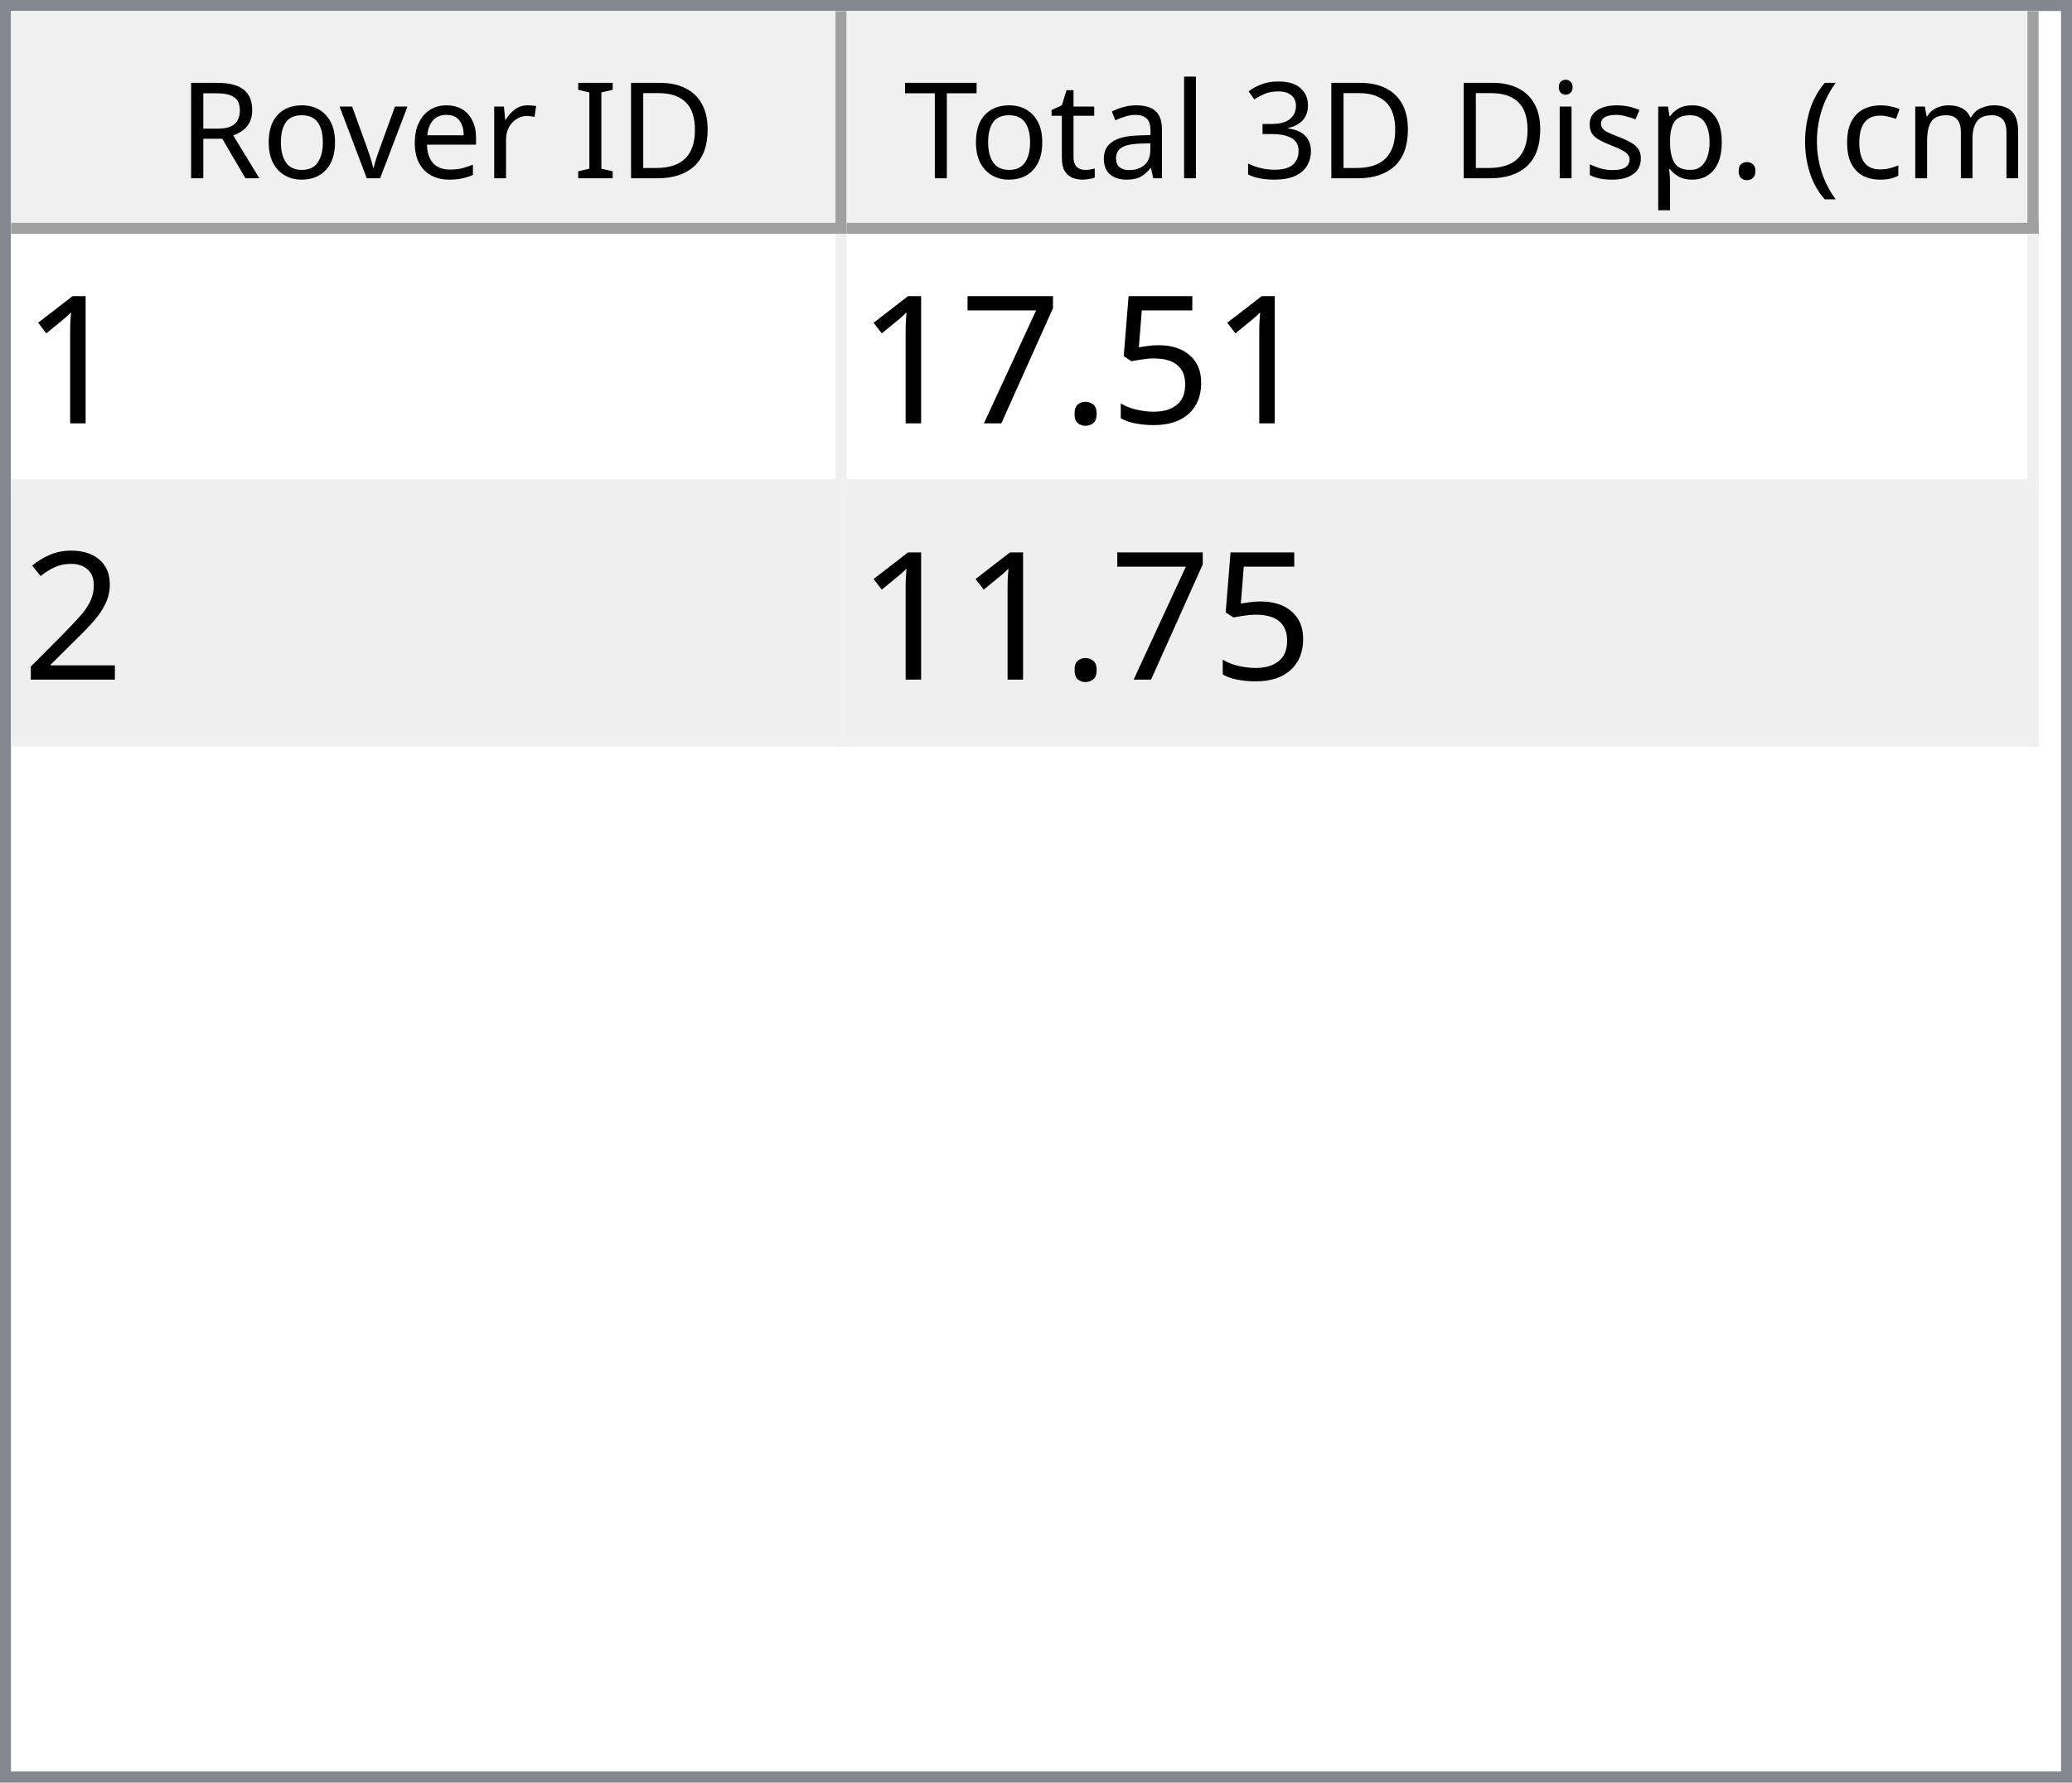
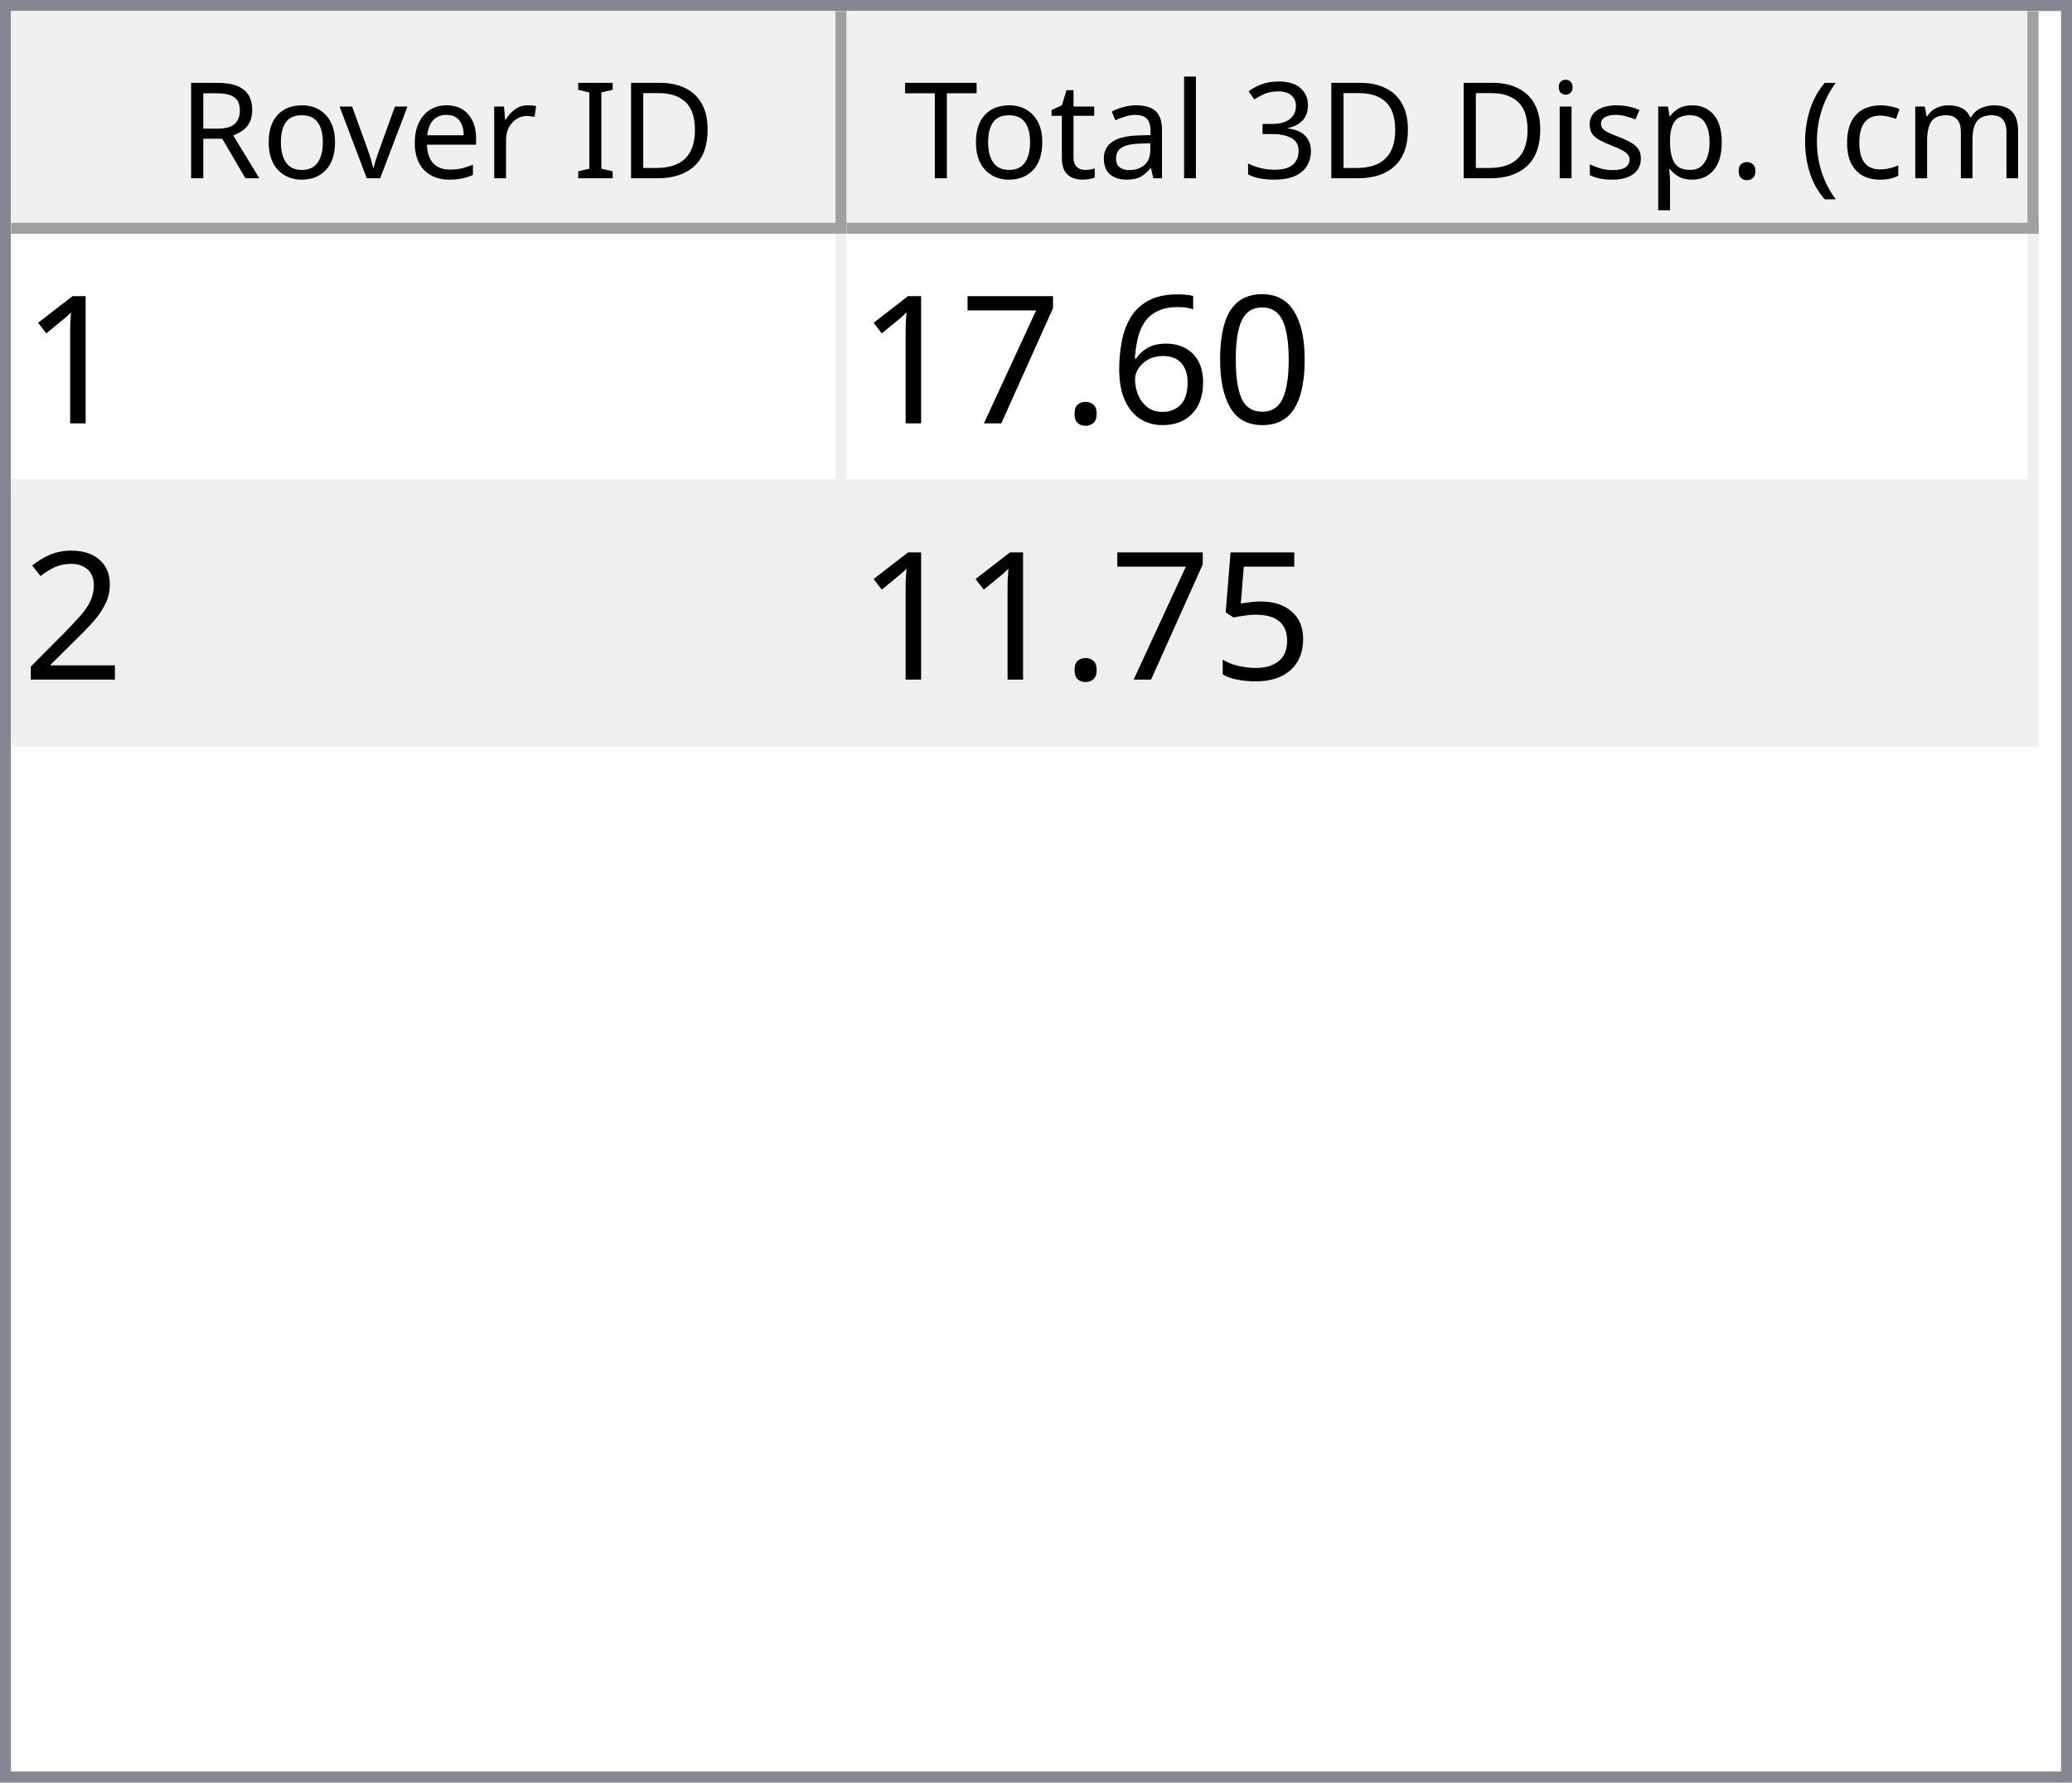
<svg xmlns="http://www.w3.org/2000/svg" style="fill-opacity:1; color-rendering:auto; color-interpolation:auto; text-rendering:auto; stroke:black; stroke-linecap:square; stroke-miterlimit:10; shape-rendering:auto; stroke-opacity:1; fill:black; stroke-dasharray:none; font-weight:normal; stroke-width:1; font-family:'Dialog'; font-style:normal; stroke-linejoin:miter; font-size:12px; stroke-dashoffset:0; image-rendering:auto;" width="186" height="160">
  <defs id="genericDefs" />
  <g>
    <defs id="defs1">
      <clipPath clipPathUnits="userSpaceOnUse" id="clipPath1">
        <path d="M0 0 L186 0 L186 160 L0 160 L0 0 Z" />
      </clipPath>
      <clipPath clipPathUnits="userSpaceOnUse" id="clipPath2">
        <path d="M0 0 L0 160 L186 160 L186 0 Z" />
      </clipPath>
      <clipPath clipPathUnits="userSpaceOnUse" id="clipPath3">
        <path d="M0 0 L0 20 L184 20 L184 0 Z" />
      </clipPath>
      <clipPath clipPathUnits="userSpaceOnUse" id="clipPath4">
        <path d="M0 0 L0 20 L75 20 L75 0 Z" />
      </clipPath>
      <clipPath clipPathUnits="userSpaceOnUse" id="clipPath5">
        <path d="M1 1 L1 19 L74 19 L74 1 Z" />
      </clipPath>
      <clipPath clipPathUnits="userSpaceOnUse" id="clipPath6">
        <path d="M0 0 L0 18 L73 18 L73 0 Z" />
      </clipPath>
      <clipPath clipPathUnits="userSpaceOnUse" id="clipPath7">
        <path d="M-0.5 -0.5 L-0.5 19.5 L74.5 19.5 L74.5 -0.5 Z" />
      </clipPath>
      <clipPath clipPathUnits="userSpaceOnUse" id="clipPath8">
        <path d="M0 0 L0 20 L107 20 L107 0 Z" />
      </clipPath>
      <clipPath clipPathUnits="userSpaceOnUse" id="clipPath9">
        <path d="M1 1 L1 19 L106 19 L106 1 Z" />
      </clipPath>
      <clipPath clipPathUnits="userSpaceOnUse" id="clipPath10">
        <path d="M0 0 L0 18 L105 18 L105 0 Z" />
      </clipPath>
      <clipPath clipPathUnits="userSpaceOnUse" id="clipPath11">
        <path d="M-0.5 -0.5 L-0.5 19.5 L106.5 19.5 L106.5 -0.5 Z" />
      </clipPath>
      <clipPath clipPathUnits="userSpaceOnUse" id="clipPath12">
        <path d="M0 0 L0 138 L184 138 L184 0 Z" />
      </clipPath>
      <clipPath clipPathUnits="userSpaceOnUse" id="clipPath13">
        <path d="M0 0 L0 46 L182 46 L182 0 Z" />
      </clipPath>
      <clipPath clipPathUnits="userSpaceOnUse" id="clipPath14">
        <path d="M-0.5 -0.5 L-0.5 45.5 L181.5 45.5 L181.5 -0.5 Z" />
      </clipPath>
      <clipPath clipPathUnits="userSpaceOnUse" id="clipPath15">
        <path d="M0 0 L0 22 L74 22 L74 0 Z" />
      </clipPath>
      <clipPath clipPathUnits="userSpaceOnUse" id="clipPath16">
        <path d="M0 0 L0 22 L106 22 L106 0 Z" />
      </clipPath>
      <font horiz-adv-x="64.551" id="font1">
        <font-face ascent="107.91" descent="25.098" units-per-em="100" style="font-style:normal; font-family:Segoe UI; font-weight:normal;" />
        <missing-glyph horiz-adv-x="64.551" d="M8.109 0 L8.109 68.266 L56.453 68.266 L56.453 0 L8.109 0 ZM15.328 7.234 L49.219 7.234 L49.219 61.031 L15.328 61.031 L15.328 7.234 Z" />
        <glyph unicode="D" horiz-adv-x="70.117" d="M9.188 0 L9.188 70.016 L28.516 70.016 Q65.531 70.016 65.531 35.891 Q65.531 19.672 55.25 9.836 Q44.969 0 27.734 0 L9.188 0 ZM17.391 62.594 L17.391 7.422 L27.828 7.422 Q41.609 7.422 49.273 14.797 Q56.938 22.172 56.938 35.688 Q56.938 62.594 28.328 62.594 L17.391 62.594 Z" />
        <glyph unicode="I" horiz-adv-x="26.611" d="M17.391 0 L9.188 0 L9.188 70.016 L17.391 70.016 L17.391 0 Z" />
        <glyph unicode=" " horiz-adv-x="27.393" d="" />
        <glyph unicode="r" horiz-adv-x="34.766" d="M34.188 41.891 Q32.078 43.5 28.125 43.5 Q23 43.5 19.555 38.672 Q16.109 33.844 16.109 25.484 L16.109 0 L8.109 0 L8.109 50 L16.109 50 L16.109 39.703 L16.312 39.703 Q18.016 44.969 21.531 47.922 Q25.047 50.875 29.391 50.875 Q32.516 50.875 34.188 50.203 L34.188 41.891 Z" />
        <glyph unicode="e" horiz-adv-x="52.295" d="M48.297 23 L12.984 23 Q13.188 14.656 17.484 10.109 Q21.781 5.562 29.297 5.562 Q37.75 5.562 44.828 11.141 L44.828 3.609 Q38.234 -1.172 27.391 -1.172 Q16.797 -1.172 10.742 5.641 Q4.688 12.453 4.688 24.812 Q4.688 36.469 11.305 43.82 Q17.922 51.172 27.734 51.172 Q37.547 51.172 42.922 44.828 Q48.297 38.484 48.297 27.203 L48.297 23 ZM40.094 29.781 Q40.047 36.719 36.75 40.578 Q33.453 44.438 27.594 44.438 Q21.922 44.438 17.969 40.383 Q14.016 36.328 13.094 29.781 L40.094 29.781 Z" />
        <glyph unicode="v" horiz-adv-x="47.9" d="M47.406 50 L27.484 0 L19.625 0 L0.688 50 L9.469 50 L22.172 13.672 Q23.578 9.672 23.922 6.688 L24.125 6.688 Q24.609 10.453 25.688 13.484 L38.969 50 L47.406 50 Z" />
        <glyph unicode="o" horiz-adv-x="58.594" d="M29 -1.172 Q17.922 -1.172 11.305 5.836 Q4.688 12.844 4.688 24.422 Q4.688 37.016 11.57 44.094 Q18.453 51.172 30.172 51.172 Q41.359 51.172 47.633 44.289 Q53.906 37.406 53.906 25.203 Q53.906 13.234 47.141 6.031 Q40.375 -1.172 29 -1.172 ZM29.594 44.438 Q21.875 44.438 17.383 39.188 Q12.891 33.938 12.891 24.703 Q12.891 15.828 17.43 10.695 Q21.969 5.562 29.594 5.562 Q37.359 5.562 41.531 10.594 Q45.703 15.625 45.703 24.906 Q45.703 34.281 41.531 39.359 Q37.359 44.438 29.594 44.438 Z" />
        <glyph unicode="R" horiz-adv-x="59.814" d="M59.375 0 L49.609 0 L37.891 19.625 Q36.281 22.359 34.766 24.289 Q33.25 26.219 31.664 27.438 Q30.078 28.656 28.25 29.219 Q26.422 29.781 24.125 29.781 L17.391 29.781 L17.391 0 L9.188 0 L9.188 70.016 L30.078 70.016 Q34.672 70.016 38.555 68.867 Q42.438 67.719 45.289 65.375 Q48.141 63.031 49.758 59.547 Q51.375 56.062 51.375 51.375 Q51.375 47.703 50.273 44.656 Q49.172 41.609 47.148 39.211 Q45.125 36.812 42.266 35.133 Q39.406 33.453 35.844 32.516 L35.844 32.328 Q37.594 31.547 38.891 30.547 Q40.188 29.547 41.359 28.18 Q42.531 26.812 43.68 25.078 Q44.828 23.344 46.234 21.047 L59.375 0 ZM17.391 62.594 L17.391 37.203 L28.516 37.203 Q31.594 37.203 34.203 38.133 Q36.812 39.062 38.719 40.797 Q40.625 42.531 41.703 45.047 Q42.781 47.562 42.781 50.688 Q42.781 56.297 39.141 59.445 Q35.5 62.594 28.609 62.594 L17.391 62.594 Z" />
        <glyph unicode=")" horiz-adv-x="30.176" d="M8.297 -15.922 L1.172 -15.922 Q16.406 2.344 16.406 26.812 Q16.406 51.469 1.078 70.016 L8.297 70.016 Q23.531 52.156 23.531 26.703 Q23.531 1.375 8.297 -15.922 Z" />
        <glyph unicode="m" horiz-adv-x="86.133" d="M79.109 0 L71.094 0 L71.094 28.719 Q71.094 37.016 68.531 40.727 Q65.969 44.438 59.906 44.438 Q54.781 44.438 51.195 39.75 Q47.609 35.062 47.609 28.516 L47.609 0 L39.594 0 L39.594 29.688 Q39.594 44.438 28.219 44.438 Q22.953 44.438 19.531 40.016 Q16.109 35.594 16.109 28.516 L16.109 0 L8.109 0 L8.109 50 L16.109 50 L16.109 42.094 L16.312 42.094 Q21.625 51.172 31.844 51.172 Q36.969 51.172 40.773 48.312 Q44.578 45.453 46 40.828 Q51.562 51.172 62.594 51.172 Q79.109 51.172 79.109 30.812 L79.109 0 Z" />
        <glyph unicode="c" horiz-adv-x="46.191" d="M42.188 2.297 Q36.422 -1.172 28.516 -1.172 Q17.828 -1.172 11.258 5.789 Q4.688 12.75 4.688 23.828 Q4.688 36.188 11.766 43.68 Q18.844 51.172 30.672 51.172 Q37.25 51.172 42.281 48.734 L42.281 40.531 Q36.719 44.438 30.375 44.438 Q22.703 44.438 17.797 38.945 Q12.891 33.453 12.891 24.516 Q12.891 15.719 17.508 10.641 Q22.125 5.562 29.891 5.562 Q36.422 5.562 42.188 9.906 L42.188 2.297 Z" />
        <glyph unicode="(" horiz-adv-x="30.176" d="M29.109 -15.922 L21.969 -15.922 Q6.844 1.375 6.844 26.703 Q6.844 52.156 21.969 70.016 L29.203 70.016 Q13.875 51.469 13.875 26.812 Q13.875 2.344 29.109 -15.922 Z" />
        <glyph unicode="." horiz-adv-x="21.68" d="M10.891 -1.078 Q8.641 -1.078 7.055 0.539 Q5.469 2.156 5.469 4.391 Q5.469 6.641 7.055 8.273 Q8.641 9.906 10.891 9.906 Q13.188 9.906 14.797 8.273 Q16.406 6.641 16.406 4.391 Q16.406 2.156 14.797 0.539 Q13.188 -1.078 10.891 -1.078 Z" />
        <glyph unicode="p" horiz-adv-x="58.789" d="M16.312 7.234 L16.109 7.234 L16.109 -23 L8.109 -23 L8.109 50 L16.109 50 L16.109 41.219 L16.312 41.219 Q22.219 51.172 33.594 51.172 Q43.266 51.172 48.688 44.461 Q54.109 37.75 54.109 26.469 Q54.109 13.922 48 6.375 Q41.891 -1.172 31.297 -1.172 Q21.578 -1.172 16.312 7.234 ZM16.109 27.391 L16.109 20.406 Q16.109 14.203 20.141 9.883 Q24.172 5.562 30.375 5.562 Q37.641 5.562 41.773 11.133 Q45.906 16.703 45.906 26.609 Q45.906 34.969 42.047 39.703 Q38.188 44.438 31.594 44.438 Q24.609 44.438 20.359 39.578 Q16.109 34.719 16.109 27.391 Z" />
        <glyph unicode="s" horiz-adv-x="42.432" d="M5.078 1.812 L5.078 10.406 Q11.625 5.562 19.484 5.562 Q30.031 5.562 30.031 12.594 Q30.031 14.594 29.125 15.992 Q28.219 17.391 26.68 18.461 Q25.141 19.531 23.07 20.383 Q21 21.234 18.609 22.172 Q15.281 23.484 12.766 24.828 Q10.25 26.172 8.57 27.859 Q6.891 29.547 6.031 31.695 Q5.172 33.844 5.172 36.719 Q5.172 40.234 6.789 42.945 Q8.406 45.656 11.086 47.484 Q13.766 49.312 17.211 50.242 Q20.656 51.172 24.312 51.172 Q30.812 51.172 35.938 48.922 L35.938 40.828 Q30.422 44.438 23.25 44.438 Q21 44.438 19.195 43.922 Q17.391 43.406 16.094 42.477 Q14.797 41.547 14.086 40.258 Q13.375 38.969 13.375 37.406 Q13.375 35.453 14.086 34.133 Q14.797 32.812 16.164 31.789 Q17.531 30.766 19.484 29.938 Q21.438 29.109 23.922 28.125 Q27.25 26.859 29.883 25.516 Q32.516 24.172 34.375 22.484 Q36.234 20.797 37.234 18.602 Q38.234 16.406 38.234 13.375 Q38.234 9.672 36.602 6.938 Q34.969 4.203 32.234 2.398 Q29.5 0.594 25.93 -0.289 Q22.359 -1.172 18.453 -1.172 Q10.75 -1.172 5.078 1.812 Z" />
        <glyph unicode="i" horiz-adv-x="24.219" d="M12.203 62.703 Q10.062 62.703 8.547 64.164 Q7.031 65.625 7.031 67.875 Q7.031 70.125 8.547 71.609 Q10.062 73.094 12.203 73.094 Q14.406 73.094 15.945 71.609 Q17.484 70.125 17.484 67.875 Q17.484 65.719 15.945 64.211 Q14.406 62.703 12.203 62.703 ZM16.109 0 L8.109 0 L8.109 50 L16.109 50 L16.109 0 Z" />
        <glyph unicode="3" horiz-adv-x="53.906" d="M46.531 19.828 Q46.531 15.094 44.75 11.211 Q42.969 7.328 39.719 4.57 Q36.469 1.812 31.93 0.297 Q27.391 -1.219 21.922 -1.219 Q11.922 -1.219 6 2.594 L6 11.188 Q13.094 5.609 22.219 5.609 Q25.875 5.609 28.828 6.539 Q31.781 7.469 33.906 9.227 Q36.031 10.984 37.18 13.477 Q38.328 15.969 38.328 19.094 Q38.328 32.812 18.797 32.812 L12.984 32.812 L12.984 39.594 L18.5 39.594 Q35.797 39.594 35.797 52.484 Q35.797 64.406 22.609 64.406 Q15.188 64.406 8.688 59.422 L8.688 67.188 Q15.375 71.188 24.609 71.188 Q29 71.188 32.57 69.969 Q36.141 68.75 38.68 66.555 Q41.219 64.359 42.609 61.281 Q44 58.203 44 54.5 Q44 40.672 30.031 36.719 L30.031 36.531 Q33.594 36.141 36.625 34.797 Q39.656 33.453 41.852 31.305 Q44.047 29.156 45.289 26.25 Q46.531 23.344 46.531 19.828 Z" />
        <glyph unicode="l" horiz-adv-x="24.219" d="M16.109 0 L8.109 0 L8.109 74.031 L16.109 74.031 L16.109 0 Z" />
        <glyph unicode="a" horiz-adv-x="50.879" d="M43.891 0 L35.891 0 L35.891 7.812 L35.688 7.812 Q30.469 -1.172 20.312 -1.172 Q12.844 -1.172 8.617 2.781 Q4.391 6.734 4.391 13.281 Q4.391 27.297 20.906 29.594 L35.891 31.688 Q35.891 44.438 25.594 44.438 Q16.547 44.438 9.281 38.281 L9.281 46.484 Q16.656 51.172 26.266 51.172 Q43.891 51.172 43.891 32.516 L43.891 0 ZM35.891 25.297 L23.828 23.641 Q18.266 22.859 15.43 20.875 Q12.594 18.891 12.594 13.875 Q12.594 10.203 15.211 7.883 Q17.828 5.562 22.172 5.562 Q28.125 5.562 32.008 9.742 Q35.891 13.922 35.891 20.312 L35.891 25.297 Z" />
        <glyph unicode="t" horiz-adv-x="33.887" d="M31.297 0.484 Q28.469 -1.078 23.828 -1.078 Q10.688 -1.078 10.688 13.578 L10.688 43.172 L2.094 43.172 L2.094 50 L10.688 50 L10.688 62.203 L18.703 64.797 L18.703 50 L31.297 50 L31.297 43.172 L18.703 43.172 L18.703 14.984 Q18.703 9.969 20.414 7.82 Q22.125 5.672 26.078 5.672 Q29.109 5.672 31.297 7.328 L31.297 0.484 Z" />
        <glyph unicode="T" horiz-adv-x="52.393" d="M50.594 62.594 L30.375 62.594 L30.375 0 L22.172 0 L22.172 62.594 L2 62.594 L2 70.016 L50.594 70.016 L50.594 62.594 Z" />
      </font>
      <font horiz-adv-x="75.0" id="font2">
        <font-face ascent="100.537" descent="21.973" units-per-em="100" style="font-style:normal; font-family:sans-serif; font-weight:normal;" />
        <missing-glyph horiz-adv-x="75.0" d="M12.5 0 L12.5 62.5 L62.5 62.5 L62.5 0 L12.5 0 ZM14.062 1.562 L60.938 1.562 L60.938 60.938 L14.062 60.938 L14.062 1.562 Z" />
        <glyph unicode="1" horiz-adv-x="55.615" d="M37.25 0 L28.469 0 L28.469 56 Q25.297 52.984 20.141 49.953 Q14.984 46.922 10.891 45.406 L10.891 53.906 Q18.266 57.375 23.781 62.305 Q29.297 67.234 31.594 71.875 L37.25 71.875 L37.25 0 Z" />
-         <glyph unicode="5" horiz-adv-x="55.615" d="M4.156 18.75 L13.375 19.531 Q14.406 12.797 18.141 9.398 Q21.875 6 27.156 6 Q33.5 6 37.891 10.789 Q42.281 15.578 42.281 23.484 Q42.281 31 38.062 35.352 Q33.844 39.703 27 39.703 Q22.75 39.703 19.336 37.773 Q15.922 35.844 13.969 32.766 L5.719 33.844 L12.641 70.609 L48.25 70.609 L48.25 62.203 L19.672 62.203 L15.828 42.969 Q22.266 47.469 29.344 47.469 Q38.719 47.469 45.164 40.969 Q51.609 34.469 51.609 24.266 Q51.609 14.547 45.953 7.469 Q39.062 -1.219 27.156 -1.219 Q17.391 -1.219 11.211 4.25 Q5.031 9.719 4.156 18.75 Z" />
+         <glyph unicode="0" horiz-adv-x="55.615" d="M4.156 35.297 Q4.156 48 6.766 55.742 Q9.375 63.484 14.523 67.68 Q19.672 71.875 27.484 71.875 Q33.25 71.875 37.594 69.555 Q41.938 67.234 44.773 62.867 Q47.609 58.5 49.219 52.227 Q50.828 45.953 50.828 35.297 Q50.828 22.703 48.242 14.969 Q45.656 7.234 40.508 3.008 Q35.359 -1.219 27.484 -1.219 Q17.141 -1.219 11.234 6.203 Q4.156 15.141 4.156 35.297 ZM13.188 35.297 Q13.188 17.672 17.312 11.836 Q21.438 6 27.484 6 Q33.547 6 37.672 11.859 Q41.797 17.719 41.797 35.297 Q41.797 52.984 37.672 58.789 Q33.547 64.594 27.391 64.594 Q21.344 64.594 17.719 59.469 Q13.188 52.938 13.188 35.297 Z" />
+         <glyph unicode="6" horiz-adv-x="55.615" d="M49.75 54.047 L41.016 53.375 Q39.844 58.547 37.703 60.891 Q34.125 64.656 28.906 64.656 Q24.703 64.656 21.531 62.312 Q17.391 59.281 14.992 53.469 Q12.594 47.656 12.5 36.922 Q15.672 41.75 20.266 44.094 Q24.859 46.438 29.891 46.438 Q38.672 46.438 44.852 39.969 Q51.031 33.5 51.031 23.25 Q51.031 16.5 48.125 10.719 Q45.219 4.938 40.141 1.859 Q35.062 -1.219 28.609 -1.219 Q17.625 -1.219 10.695 6.859 Q3.766 14.938 3.766 33.5 Q3.766 54.25 11.422 63.672 Q18.109 71.875 29.438 71.875 Q37.891 71.875 43.289 67.141 Q48.688 62.406 49.75 54.047 ZM13.875 23.188 Q13.875 18.656 15.797 14.508 Q17.719 10.359 21.188 8.18 Q24.656 6 28.469 6 Q34.031 6 38.039 10.492 Q42.047 14.984 42.047 22.703 Q42.047 30.125 38.086 34.398 Q34.125 38.672 28.125 38.672 Q22.172 38.672 18.023 34.398 Q13.875 30.125 13.875 23.188 Z" />
        <glyph unicode="." horiz-adv-x="27.783" d="M9.078 0 L9.078 10.016 L19.094 10.016 L19.094 0 L9.078 0 Z" />
        <glyph unicode="7" horiz-adv-x="55.615" d="M4.734 62.203 L4.734 70.656 L51.078 70.656 L51.078 63.812 Q44.234 56.547 37.523 44.484 Q30.812 32.422 27.156 19.672 Q24.516 10.688 23.781 0 L14.75 0 Q14.891 8.453 18.062 20.414 Q21.234 32.375 27.172 43.484 Q33.109 54.594 39.797 62.203 L4.734 62.203 Z" />
        <glyph unicode="2" horiz-adv-x="55.615" d="M50.344 8.453 L50.344 0 L3.031 0 Q2.938 3.172 4.047 6.109 Q5.859 10.938 9.836 15.625 Q13.812 20.312 21.344 26.469 Q33.016 36.031 37.117 41.625 Q41.219 47.219 41.219 52.203 Q41.219 57.422 37.477 61.008 Q33.734 64.594 27.734 64.594 Q21.391 64.594 17.578 60.789 Q13.766 56.984 13.719 50.25 L4.688 51.172 Q5.609 61.281 11.664 66.578 Q17.719 71.875 27.938 71.875 Q38.234 71.875 44.242 66.164 Q50.25 60.453 50.25 52 Q50.25 47.703 48.492 43.555 Q46.734 39.406 42.656 34.812 Q38.578 30.219 29.109 22.219 Q21.188 15.578 18.945 13.211 Q16.703 10.844 15.234 8.453 L50.344 8.453 Z" />
+         <glyph unicode="5" horiz-adv-x="55.615" d="M4.156 18.75 L13.375 19.531 Q14.406 12.797 18.141 9.398 Q21.875 6 27.156 6 Q33.5 6 37.891 10.789 Q42.281 15.578 42.281 23.484 Q42.281 31 38.062 35.352 Q33.844 39.703 27 39.703 Q22.75 39.703 19.336 37.773 Q15.922 35.844 13.969 32.766 L5.719 33.844 L12.641 70.609 L48.25 70.609 L48.25 62.203 L19.672 62.203 L15.828 42.969 Q22.266 47.469 29.344 47.469 Q38.719 47.469 45.164 40.969 Q51.609 34.469 51.609 24.266 Q51.609 14.547 45.953 7.469 Q39.062 -1.219 27.156 -1.219 Q17.391 -1.219 11.211 4.25 Q5.031 9.719 4.156 18.75 Z" />
      </font>
    </defs>
    <g style="fill:white; stroke:white;">
      <rect x="0" y="0" width="186" style="clip-path:url(#clipPath1); stroke:none;" height="160" />
    </g>
    <g style="fill:white; text-rendering:optimizeSpeed; color-rendering:optimizeSpeed; image-rendering:optimizeSpeed; shape-rendering:crispEdges; stroke:white; color-interpolation:sRGB;">
      <rect x="0" width="186" height="160" y="0" style="stroke:none;" />
      <path style="stroke:none;" d="M0 160 L186 160 L186 0 L0 0 Z" />
    </g>
    <g style="fill:rgb(240,240,240); font-family:'Segoe UI'; stroke:rgb(240,240,240);">
      <rect x="0" y="0" width="186" style="clip-path:url(#clipPath2); stroke:none;" height="160" />
    </g>
    <g style="fill:rgb(130,135,144); font-family:'Segoe UI'; stroke:rgb(130,135,144);">
      <path d="M0 0 L186 0 L186 160 L0 160 L0 0 ZM1 1 L185 1 L185 159 L1 159 L1 1 Z" style="fill-rule:evenodd; clip-path:url(#clipPath2); stroke:none;" />
    </g>
    <g style="fill:white; font-family:'Segoe UI'; stroke:white;" transform="translate(1,1)">
      <rect x="0" y="0" width="184" style="clip-path:url(#clipPath3); stroke:none;" height="20" />
    </g>
    <g style="fill:rgb(240,240,240); font-family:'Segoe UI'; stroke:rgb(240,240,240);" transform="translate(1,1)">
      <rect x="0" y="0" width="75" style="clip-path:url(#clipPath4); stroke:none;" height="20" />
    </g>
    <g style="font-family:'Segoe UI';" transform="translate(2,2)">
      <text x="14" xml:space="preserve" y="14" style="clip-path:url(#clipPath6); stroke:none;">Rover ID</text>
    </g>
    <g style="fill:rgb(160,160,160); font-family:'Segoe UI'; stroke:rgb(160,160,160); stroke-linejoin:bevel;" transform="translate(1.5,1.5)">
      <line x1="74" x2="74" y1="0" style="fill:none; clip-path:url(#clipPath7);" y2="19" />
    </g>
    <g style="fill:rgb(160,160,160); font-family:'Segoe UI'; stroke:rgb(160,160,160); stroke-linejoin:bevel;" transform="matrix(1,0,0,1,1,1) translate(0.5,0.5)">
      <line x1="0" x2="74" y1="19" style="fill:none; clip-path:url(#clipPath7);" y2="19" />
    </g>
    <g style="fill:rgb(240,240,240); font-family:'Segoe UI'; stroke:rgb(240,240,240);" transform="translate(76,1)">
      <rect x="0" y="0" width="107" style="clip-path:url(#clipPath8); stroke:none;" height="20" />
    </g>
    <g style="font-family:'Segoe UI';" transform="translate(77,2)">
      <text x="1" xml:space="preserve" y="14" style="clip-path:url(#clipPath10); stroke:none;"> Total 3D Disp. (cm)</text>
    </g>
    <g style="fill:rgb(160,160,160); font-family:'Segoe UI'; stroke:rgb(160,160,160); stroke-linejoin:bevel;" transform="translate(76.5,1.5)">
      <line x1="106" x2="106" y1="0" style="fill:none; clip-path:url(#clipPath11);" y2="19" />
    </g>
    <g style="fill:rgb(160,160,160); font-family:'Segoe UI'; stroke:rgb(160,160,160); stroke-linejoin:bevel;" transform="matrix(1,0,0,1,76,1) translate(0.5,0.5)">
      <line x1="0" x2="106" y1="19" style="fill:none; clip-path:url(#clipPath11);" y2="19" />
    </g>
    <g style="fill:white; font-family:'Segoe UI'; stroke:white;" transform="translate(1,21)">
      <rect x="0" y="0" width="184" style="clip-path:url(#clipPath12); stroke:none;" height="138" />
    </g>
    <g style="fill:rgb(240,240,240); font-size:16px; font-family:sans-serif; stroke:rgb(240,240,240);" transform="translate(1,21)">
      <rect x="0" y="0" width="182" style="clip-path:url(#clipPath13); stroke:none;" height="46" />
      <line transform="translate(0.5,0.5)" x1="0" x2="181" y1="22" style="clip-path:url(#clipPath14); fill:none; stroke-linejoin:bevel;" y2="22" />
    </g>
    <g transform="matrix(1,0,0,1,1,21) translate(0.5,0.5)" style="fill:rgb(240,240,240); font-size:16px; font-family:sans-serif; stroke:rgb(240,240,240); stroke-linejoin:bevel;">
      <line x1="0" x2="181" y1="45" style="fill:none; clip-path:url(#clipPath14);" y2="45" />
    </g>
    <g transform="matrix(1,0,0,1,1,21) translate(0.5,0.5)" style="fill:rgb(240,240,240); font-size:16px; font-family:sans-serif; stroke:rgb(240,240,240); stroke-linejoin:bevel;">
      <line x1="74" x2="74" y1="0" style="fill:none; clip-path:url(#clipPath14);" y2="45" />
    </g>
    <g transform="matrix(1,0,0,1,1,21) translate(0.5,0.5)" style="fill:rgb(240,240,240); font-size:16px; font-family:sans-serif; stroke:rgb(240,240,240); stroke-linejoin:bevel;">
      <line x1="181" x2="181" y1="0" style="fill:none; clip-path:url(#clipPath14);" y2="45" />
    </g>
    <g style="fill:white; font-size:16px; font-family:sans-serif; stroke:white;" transform="matrix(1,0,0,1,1,21)">
      <rect x="0" y="0" width="74" style="clip-path:url(#clipPath15); stroke:none;" height="22" />
      <text x="1" y="17" style="fill:black; clip-path:url(#clipPath15); stroke:none;" xml:space="preserve">1</text>
    </g>
    <g style="fill:white; font-size:16px; font-family:sans-serif; stroke:white;" transform="matrix(1,0,0,1,1,21) translate(75,0)">
      <rect x="0" y="0" width="106" style="clip-path:url(#clipPath16); stroke:none;" height="22" />
-       <text x="1" y="17" style="fill:black; clip-path:url(#clipPath16); stroke:none;" xml:space="preserve">17.51</text>
+       <text x="1" y="17" style="fill:black; clip-path:url(#clipPath16); stroke:none;" xml:space="preserve">17.60</text>
    </g>
    <g style="fill:rgb(239,239,239); font-size:16px; font-family:sans-serif; stroke:rgb(239,239,239);" transform="matrix(1,0,0,1,1,21) translate(0,23)">
      <rect x="0" y="0" width="74" style="clip-path:url(#clipPath15); stroke:none;" height="22" />
      <text x="1" y="17" style="fill:black; clip-path:url(#clipPath15); stroke:none;" xml:space="preserve">2</text>
    </g>
    <g style="fill:rgb(239,239,239); font-size:16px; font-family:sans-serif; stroke:rgb(239,239,239);" transform="matrix(1,0,0,1,1,21) translate(75,23)">
      <rect x="0" y="0" width="106" style="clip-path:url(#clipPath16); stroke:none;" height="22" />
      <text x="1" y="17" style="fill:black; clip-path:url(#clipPath16); stroke:none;" xml:space="preserve">11.75</text>
    </g>
  </g>
</svg>
